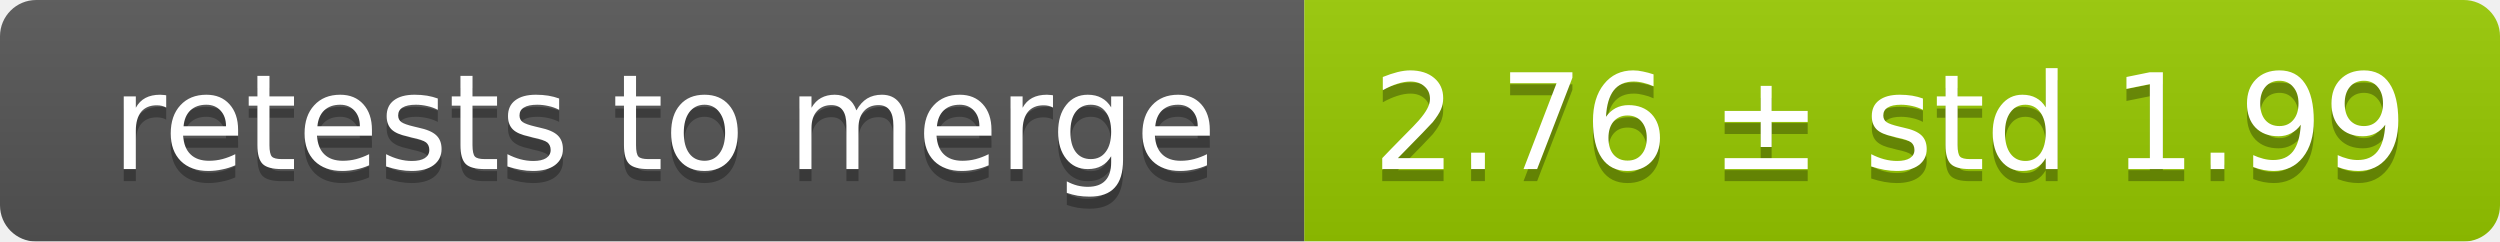
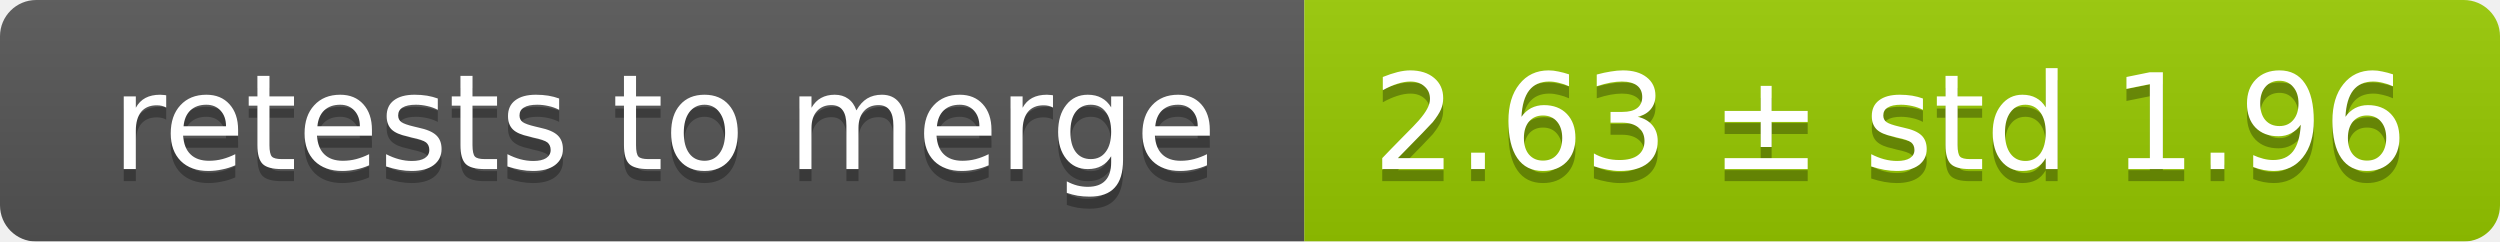
<svg xmlns="http://www.w3.org/2000/svg" width="207" height="20">
  <linearGradient id="smooth" x2="0" y2="100%">
    <stop offset="0" stop-color="#bbb" stop-opacity=".1" />
    <stop offset="1" stop-opacity=".1" />
  </linearGradient>
  <mask id="round">
    <rect width="207" height="20" rx="3" fill="#fff" />
  </mask>
  <g mask="url(#round)">
    <rect width="108" height="20" fill="#555" />
    <rect x="108" width="99" height="20" fill="#97ca00" />
    <rect width="207" height="20" fill="url(#smooth)" />
  </g>
  <g fill="#fff" text-anchor="middle" font-family="DejaVu Sans,Verdana,Geneva,sans-serif" font-size="11">
    <text x="55" y="15" fill="#010101" fill-opacity=".3">retests to merge</text>
    <text x="55" y="14">retests to merge</text>
-     <text x="156.5" y="15" fill="#010101" fill-opacity=".3">2.76 ± std 1.99</text>
-     <text x="156.5" y="14">2.76 ± std 1.99</text>
+     <text x="156.5" y="15" fill="#010101" fill-opacity=".3">2.63 ± std 1.96</text>
+     <text x="156.5" y="14">2.63 ± std 1.96</text>
  </g>
</svg>
